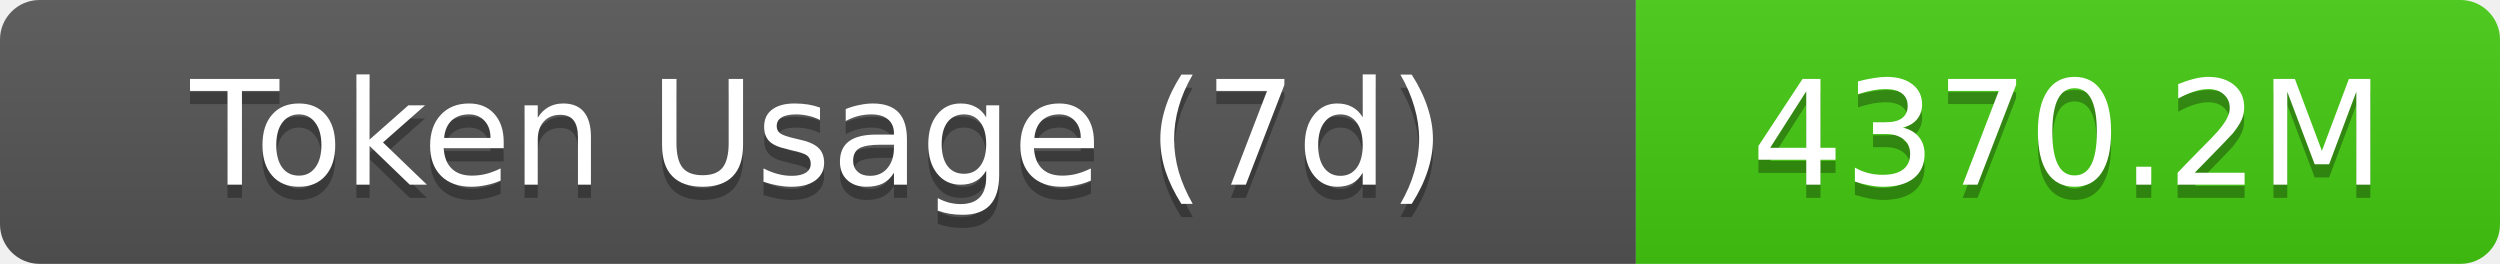
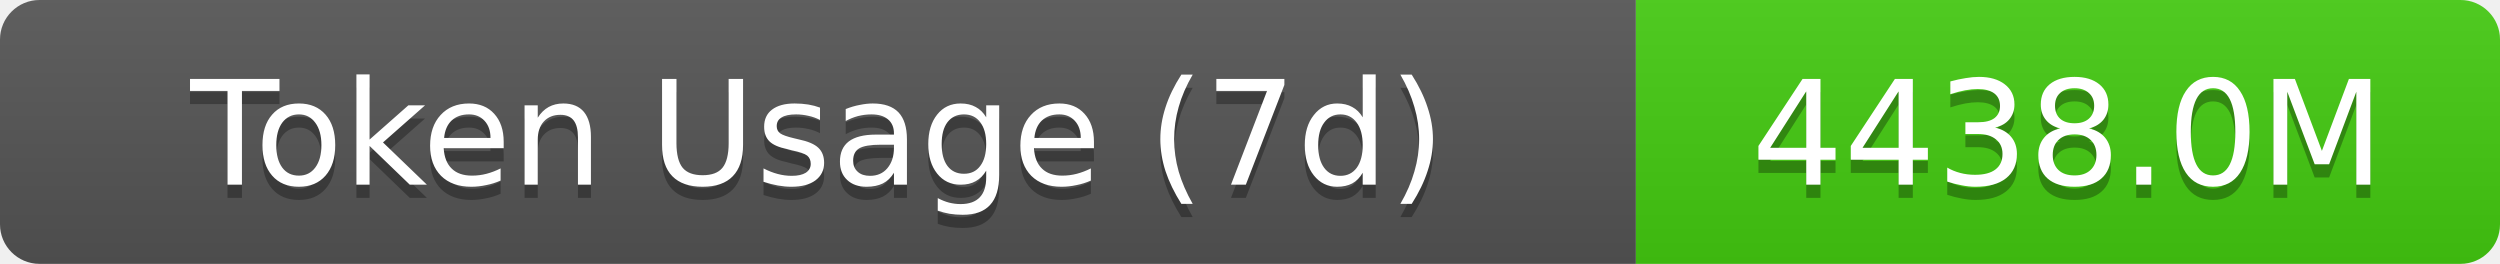
- <svg xmlns="http://www.w3.org/2000/svg" width="189.5" height="20" role="img" aria-label="Token Usage (7d): 4370.2M">
+ <svg xmlns="http://www.w3.org/2000/svg" width="189.5" height="20" role="img" aria-label="Token Usage (7d): 4438.0M">
  <linearGradient id="s" x2="0" y2="100%">
    <stop offset="0" stop-color="#bbb" stop-opacity=".1" />
    <stop offset="1" stop-opacity=".1" />
  </linearGradient>
  <clipPath id="r">
    <rect width="189.5" height="20" rx="3" fill="#fff" />
  </clipPath>
  <g clip-path="url(#r)">
    <rect width="124" height="20" fill="#555" />
    <rect x="124" width="65.5" height="20" fill="#4c1" />
    <rect width="189.5" height="20" fill="url(#s)" />
  </g>
  <g fill="#fff" text-anchor="middle" font-family="Verdana,Geneva,DejaVu Sans,sans-serif" text-rendering="geometricPrecision" font-size="11">
    <text aria-hidden="true" x="62" y="15" fill="#010101" fill-opacity=".3">Token Usage (7d)</text>
    <text x="62" y="14">Token Usage (7d)</text>
-     <text aria-hidden="true" x="156.75" y="15" fill="#010101" fill-opacity=".3">4370.2M</text>
-     <text x="156.75" y="14">4370.2M</text>
+     <text aria-hidden="true" x="156.75" y="15" fill="#010101" fill-opacity=".3">4438.0M</text>
+     <text x="156.75" y="14">4438.0M</text>
  </g>
</svg>
